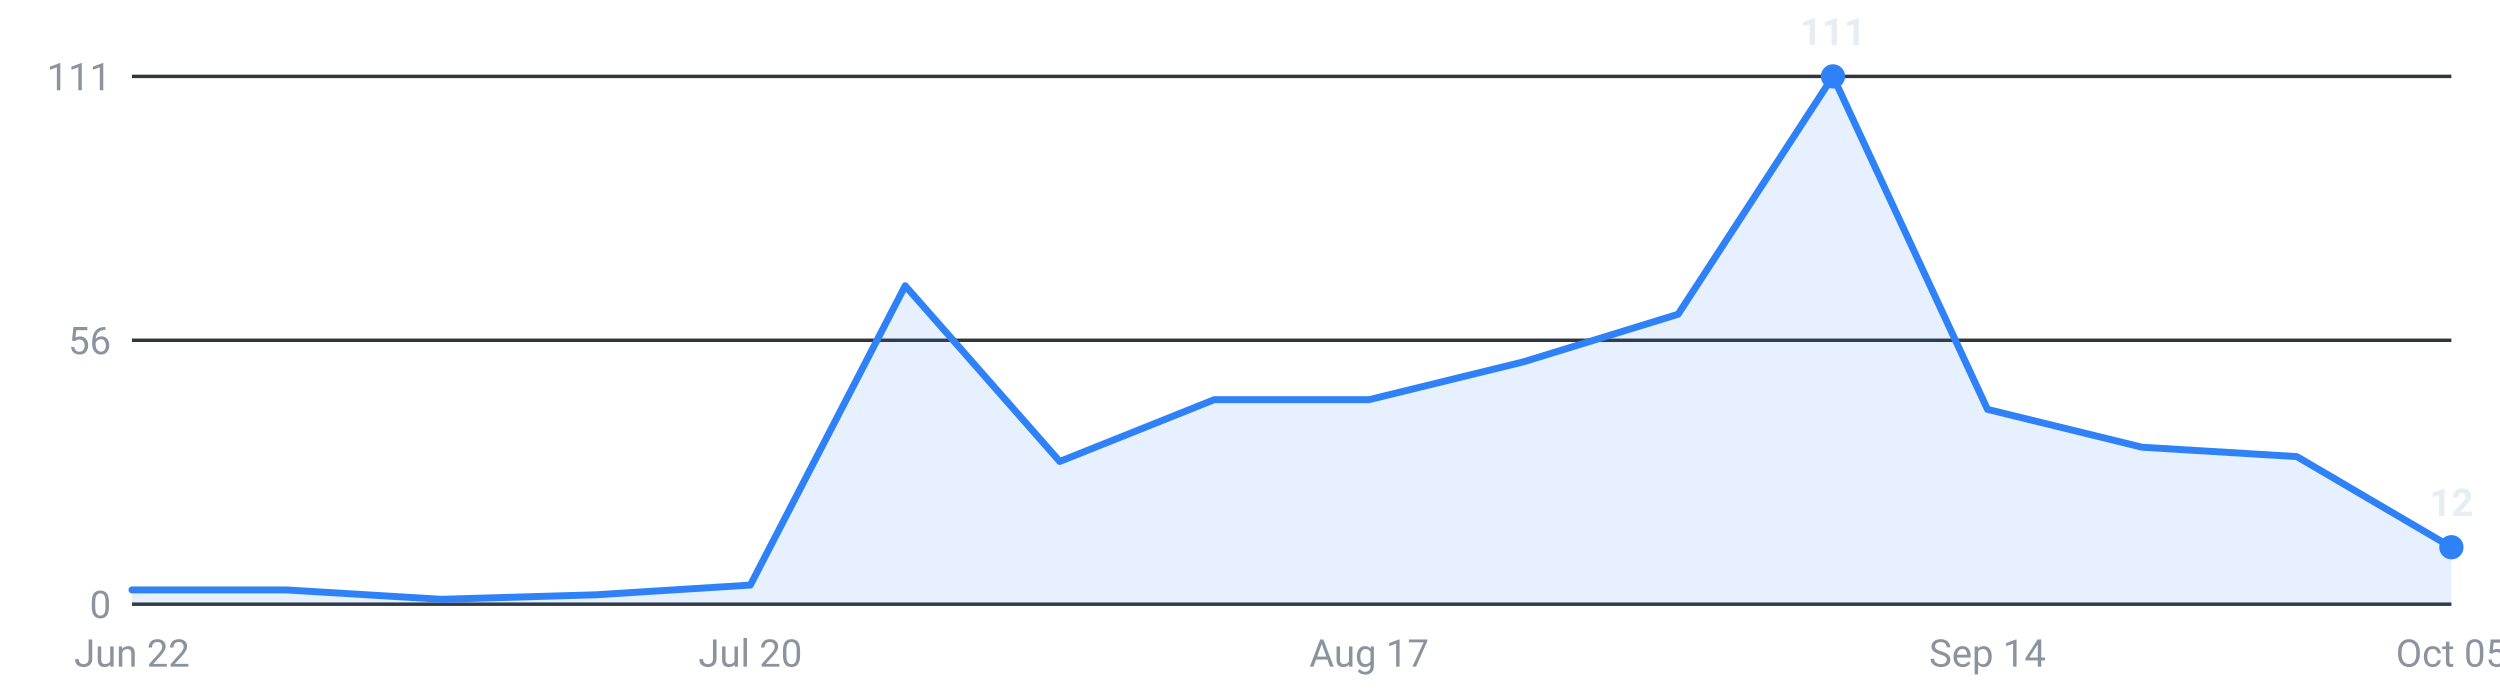
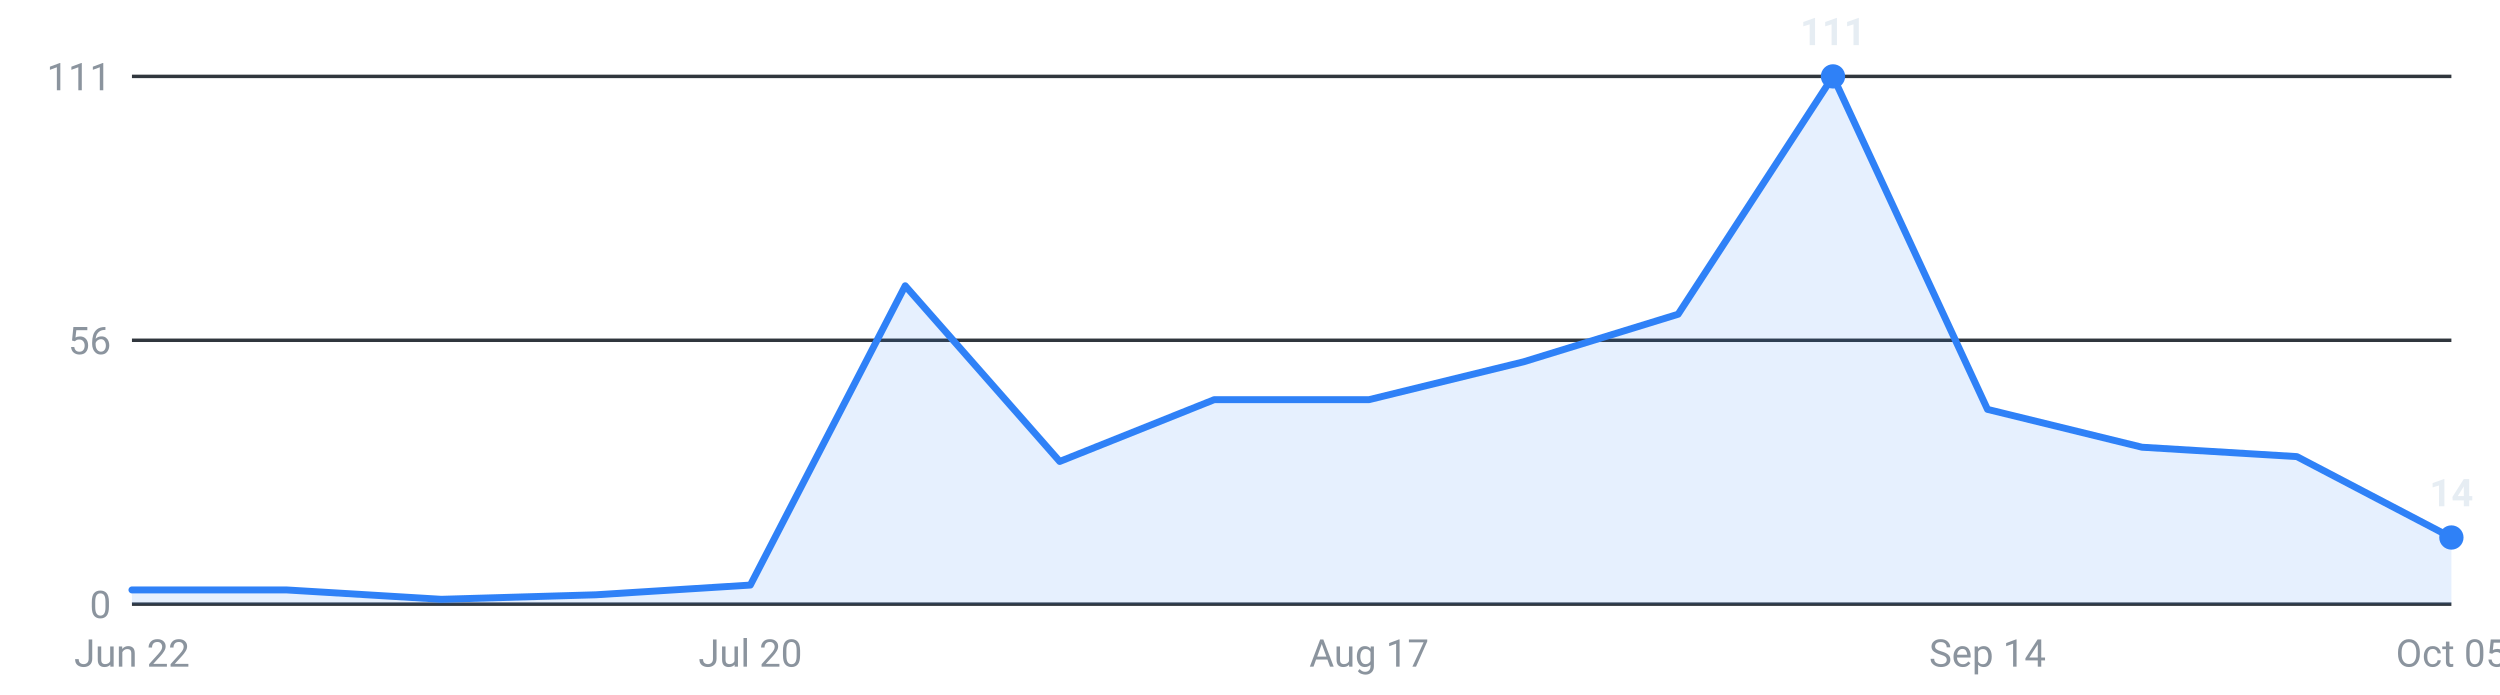
<svg xmlns="http://www.w3.org/2000/svg" viewBox="0 0 720 200" width="720" height="200" role="img" aria-label="Internships posted per week, last 16 weeks">
  <g font-family="-apple-system,Segoe UI,Roboto,sans-serif" font-size="11">
    <line x1="38" y1="174.0" x2="706" y2="174.0" stroke="#30363d" stroke-width="1" />
    <text x="32" y="178.0" text-anchor="end" fill="#8b949e">0</text>
    <line x1="38" y1="98.0" x2="706" y2="98.0" stroke="#30363d" stroke-width="1" />
    <text x="32" y="102.0" text-anchor="end" fill="#8b949e">56</text>
    <line x1="38" y1="22.0" x2="706" y2="22.0" stroke="#30363d" stroke-width="1" />
    <text x="32" y="26.0" text-anchor="end" fill="#8b949e">111</text>
-     <path d="M38.0,174 L38.0,169.9 L82.5,169.9 L127.1,172.6 L171.6,171.3 L216.1,168.5 L260.7,82.3 L305.2,132.9 L349.7,115.1 L394.3,115.1 L438.8,104.2 L483.3,90.5 L527.9,22.0 L572.4,117.9 L616.9,128.8 L661.5,131.5 L706.0,157.6 L706.0,174 Z" fill="#2f81f7" fill-opacity="0.12" />
-     <polyline points="38.0,169.9 82.5,169.9 127.1,172.6 171.6,171.3 216.1,168.5 260.7,82.3 305.2,132.9 349.7,115.1 394.3,115.1 438.8,104.2 483.3,90.5 527.9,22.0 572.4,117.9 616.9,128.8 661.5,131.5 706.0,157.6" fill="none" stroke="#2f81f7" stroke-width="2" stroke-linejoin="round" stroke-linecap="round" />
+     <path d="M38.0,174 L38.0,169.9 L82.5,169.9 L127.1,172.6 L171.6,171.3 L216.1,168.5 L260.7,82.3 L305.2,132.9 L349.7,115.1 L394.3,115.1 L438.8,104.2 L483.3,90.5 L527.9,22.0 L572.4,117.9 L616.9,128.8 L661.5,131.5 L706.0,154.8 L706.0,174 Z" fill="#2f81f7" fill-opacity="0.12" />
+     <polyline points="38.0,169.9 82.5,169.9 127.1,172.6 171.6,171.3 216.1,168.5 260.7,82.3 305.2,132.9 349.7,115.1 394.3,115.1 438.8,104.2 483.3,90.5 527.9,22.0 572.4,117.9 616.9,128.8 661.5,131.5 706.0,154.8" fill="none" stroke="#2f81f7" stroke-width="2" stroke-linejoin="round" stroke-linecap="round" />
    <circle cx="527.9" cy="22.0" r="3.5" fill="#2f81f7" />
    <text x="527.9" y="13.0" text-anchor="middle" fill="#e6edf3" font-weight="600">111</text>
-     <circle cx="706.0" cy="157.6" r="3.5" fill="#2f81f7" />
-     <text x="706.0" y="148.6" text-anchor="middle" fill="#e6edf3" font-weight="600">12</text>
+     <circle cx="706.0" cy="154.8" r="3.5" fill="#2f81f7" />
+     <text x="706.0" y="145.8" text-anchor="middle" fill="#e6edf3" font-weight="600">14</text>
    <text x="38.0" y="192" text-anchor="middle" fill="#8b949e">Jun 22</text>
    <text x="216.1" y="192" text-anchor="middle" fill="#8b949e">Jul 20</text>
    <text x="394.3" y="192" text-anchor="middle" fill="#8b949e">Aug 17</text>
    <text x="572.4" y="192" text-anchor="middle" fill="#8b949e">Sep 14</text>
    <text x="706.0" y="192" text-anchor="middle" fill="#8b949e">Oct 05</text>
  </g>
</svg>
